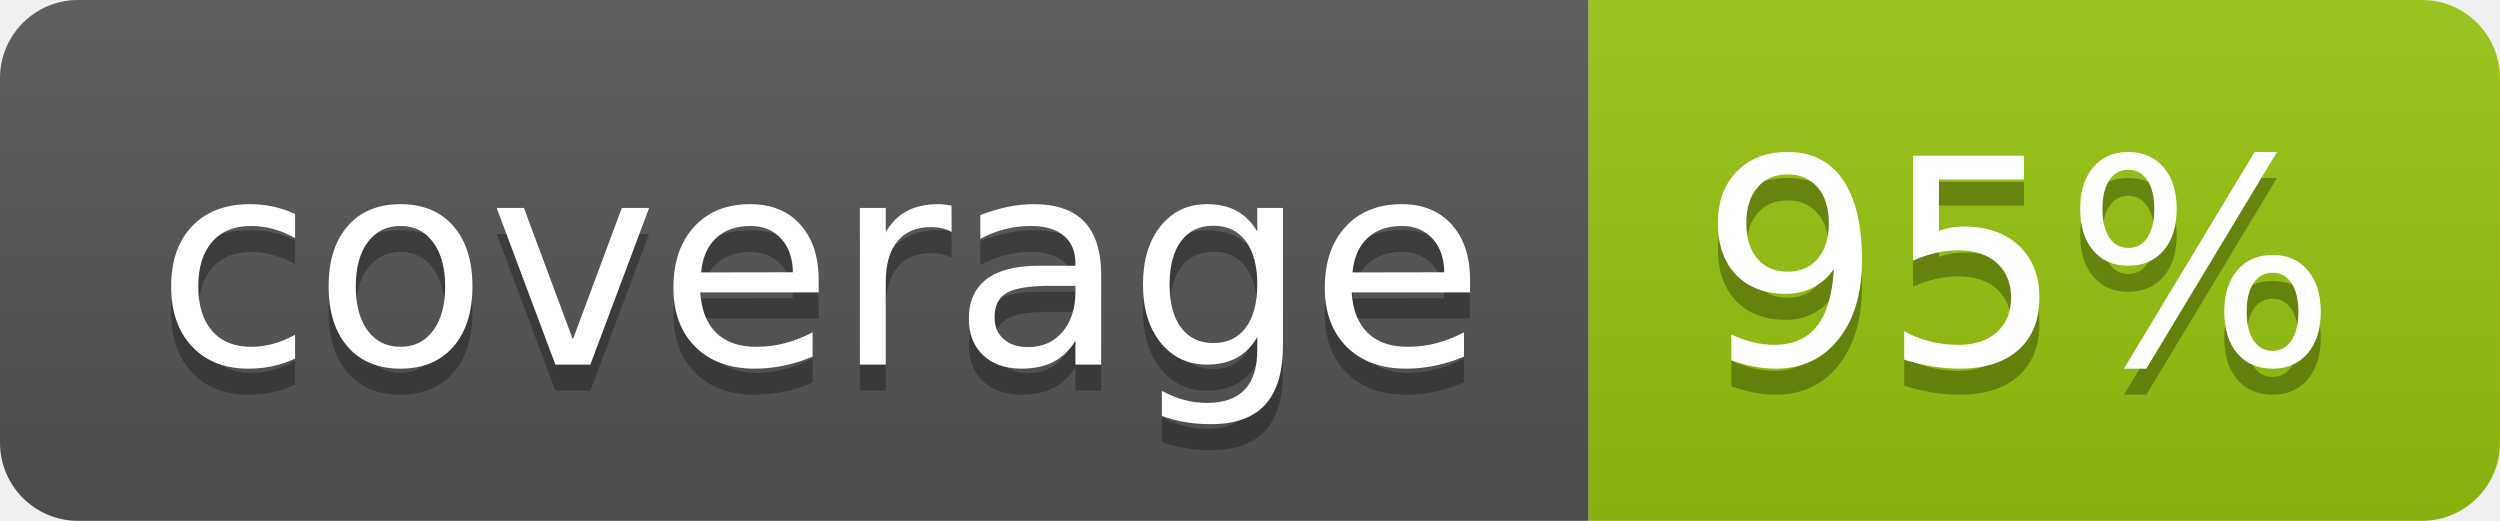
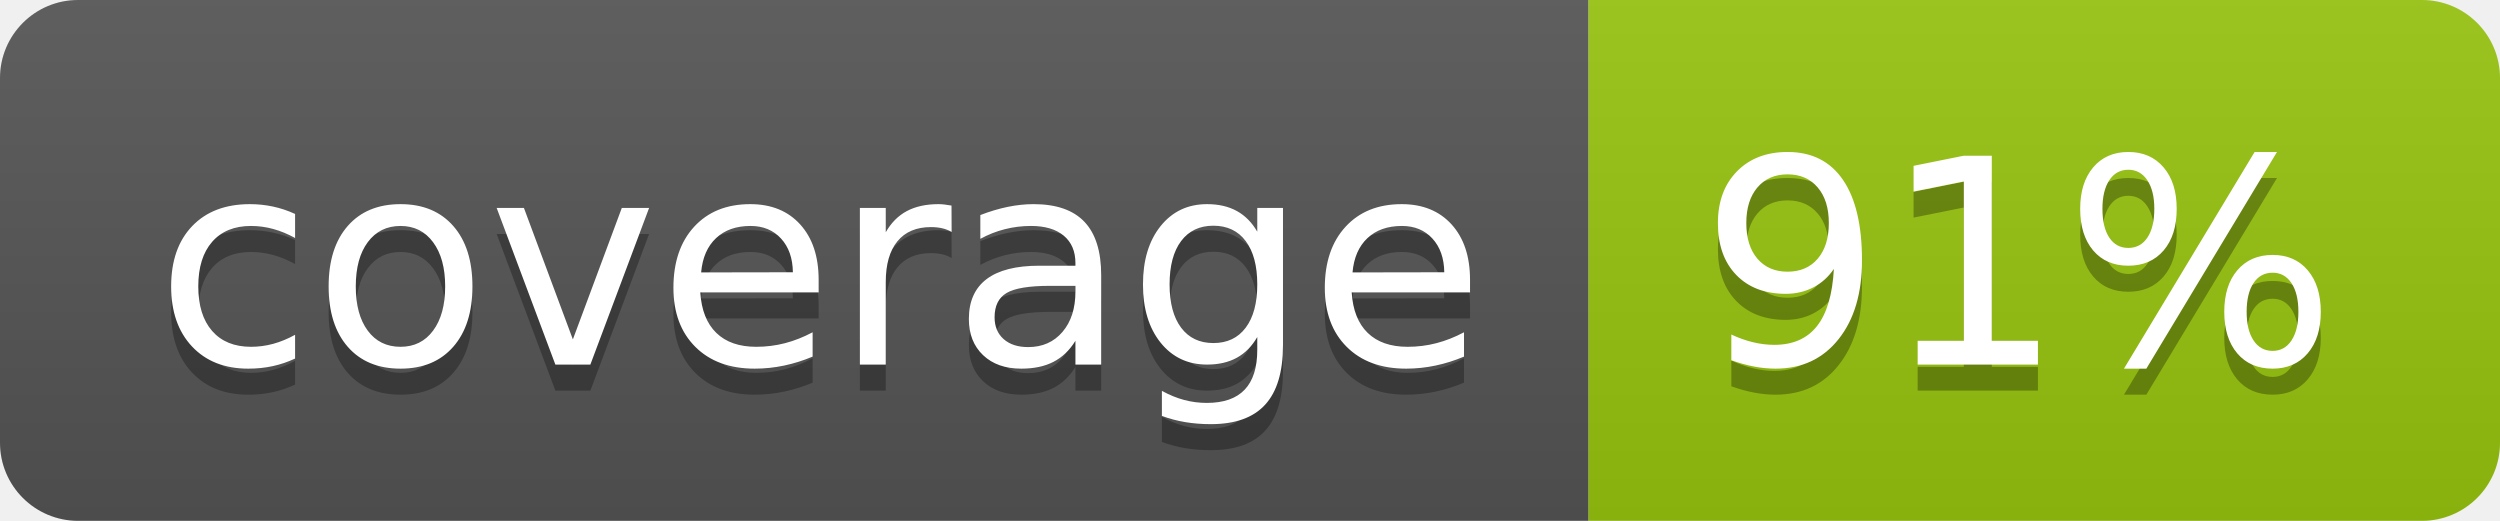
<svg xmlns="http://www.w3.org/2000/svg" width="96" height="20">
  <linearGradient id="b" x2="0" y2="100%">
    <stop offset="0" stop-color="#bbb" stop-opacity=".1" />
    <stop offset="1" stop-opacity=".1" />
  </linearGradient>
  <clipPath id="a">
    <rect width="96" height="20" rx="3" fill="#fff" />
  </clipPath>
  <g clip-path="url(#a)">
    <path fill="#555" d="M0 0h61v20H0z" />
    <path fill="#97C50F" d="M61 0h35v20H61z" />
    <path fill="url(#b)" d="M0 0h96v20H0z" />
  </g>
  <g fill="#fff" text-anchor="middle" font-family="DejaVu Sans,Verdana,Geneva,sans-serif" font-size="110">
    <text x="315" y="150" fill="#010101" fill-opacity=".3" transform="scale(.1)" textLength="510">coverage</text>
    <text x="315" y="140" transform="scale(.1)" textLength="510">coverage</text>
-     <text x="775" y="150" fill="#010101" fill-opacity=".3" transform="scale(.1)" textLength="250">95%</text>
-     <text x="775" y="140" transform="scale(.1)" textLength="250">95%</text>
+     <text x="775" y="150" fill="#010101" fill-opacity=".3" transform="scale(.1)" textLength="250">91%</text>
+     <text x="775" y="140" transform="scale(.1)" textLength="250">91%</text>
  </g>
</svg>
